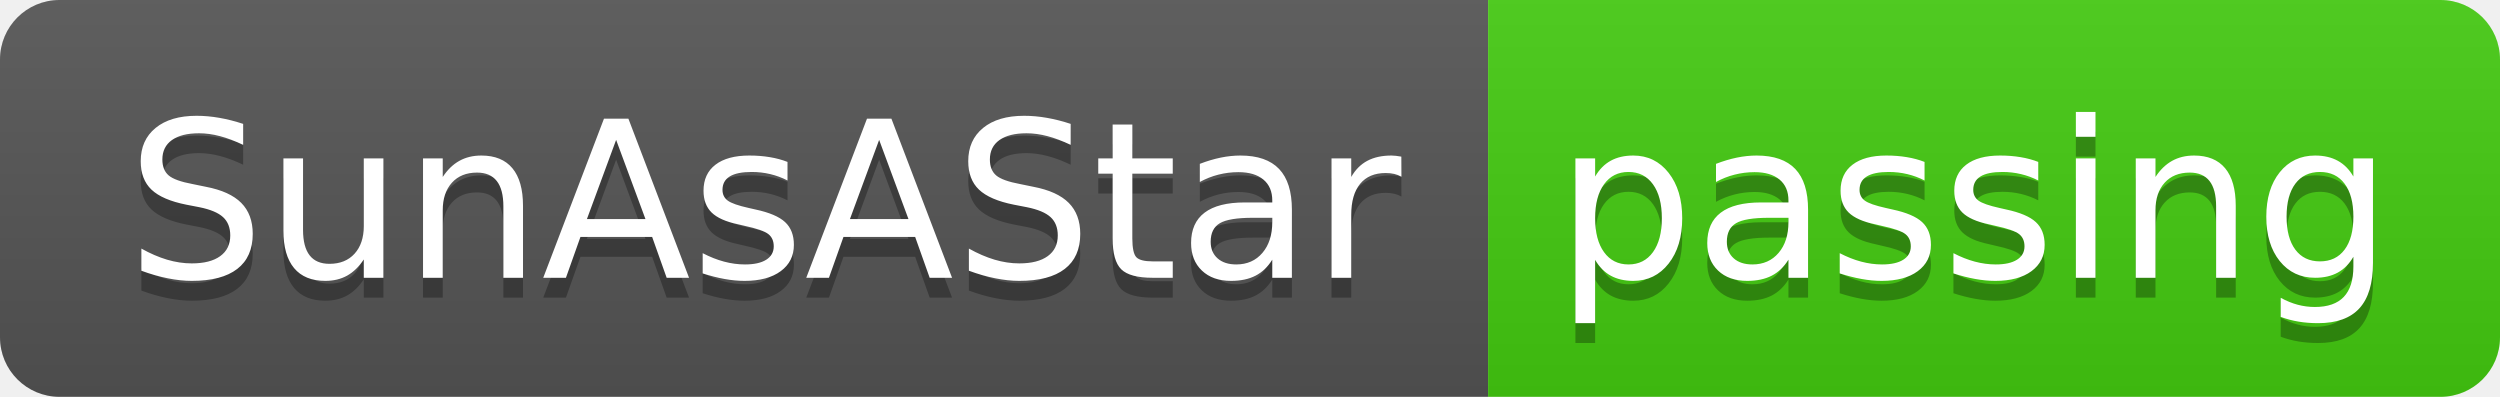
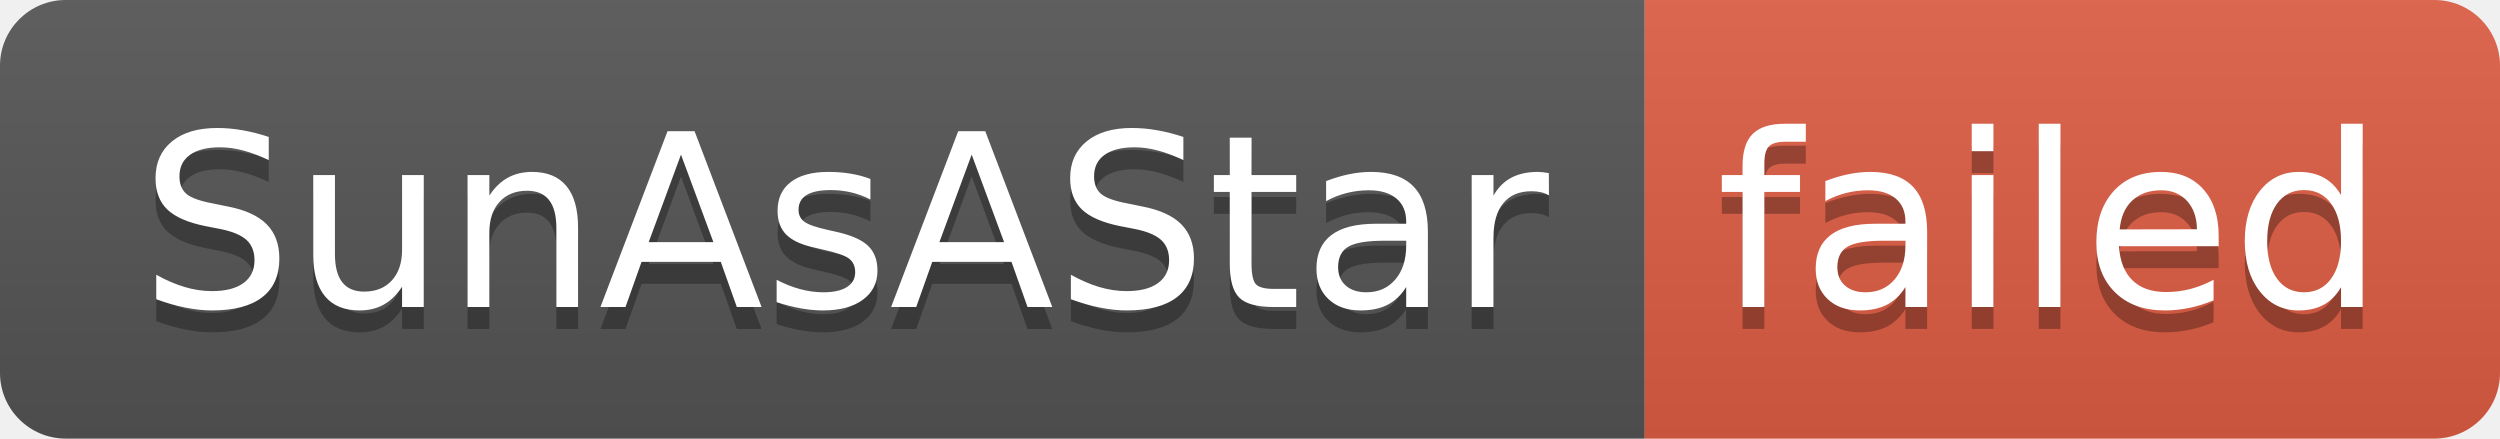
- <svg xmlns="http://www.w3.org/2000/svg" width="126" height="20" role="img" aria-label="SunAsAStar: passing">
+ <svg xmlns="http://www.w3.org/2000/svg" width="114" height="20" role="img" aria-label="SunAsAStar: failed">
  <linearGradient id="s" x2="0" y2="100%">
    <stop offset="0" stop-color="#bbb" stop-opacity=".1" />
    <stop offset="1" stop-opacity=".1" />
  </linearGradient>
  <clipPath id="r">
-     <rect width="126" height="20" rx="3" fill="#fff" />
+     <rect width="114" height="20" rx="3" fill="#fff" />
  </clipPath>
  <g clip-path="url(#r)">
    <rect width="75" height="20" fill="#555" />
-     <rect x="75" width="51" height="20" fill="#4c1" />
-     <rect width="126" height="20" fill="url(#s)" />
+     <rect x="75" width="39" height="20" fill="#e05d44" />
+     <rect width="114" height="20" fill="url(#s)" />
  </g>
  <g fill="#fff" text-anchor="middle" font-family="Verdana,Geneva,DejaVu Sans,sans-serif" text-rendering="geometricPrecision" font-size="110">
    <text aria-hidden="true" x="385" y="150" fill="#010101" fill-opacity=".3" transform="scale(.1)" textLength="650">SunAsAStar</text>
    <text x="385" y="140" transform="scale(.1)" fill="#fff" textLength="650">SunAsAStar</text>
-     <text aria-hidden="true" x="995" y="150" fill="#010101" fill-opacity=".3" transform="scale(.1)" textLength="410">passing</text>
-     <text x="995" y="140" transform="scale(.1)" fill="#fff" textLength="410">passing</text>
+     <text aria-hidden="true" x="935" y="150" fill="#010101" fill-opacity=".3" transform="scale(.1)" textLength="290">failed</text>
+     <text x="935" y="140" transform="scale(.1)" fill="#fff" textLength="290">failed</text>
  </g>
</svg>
